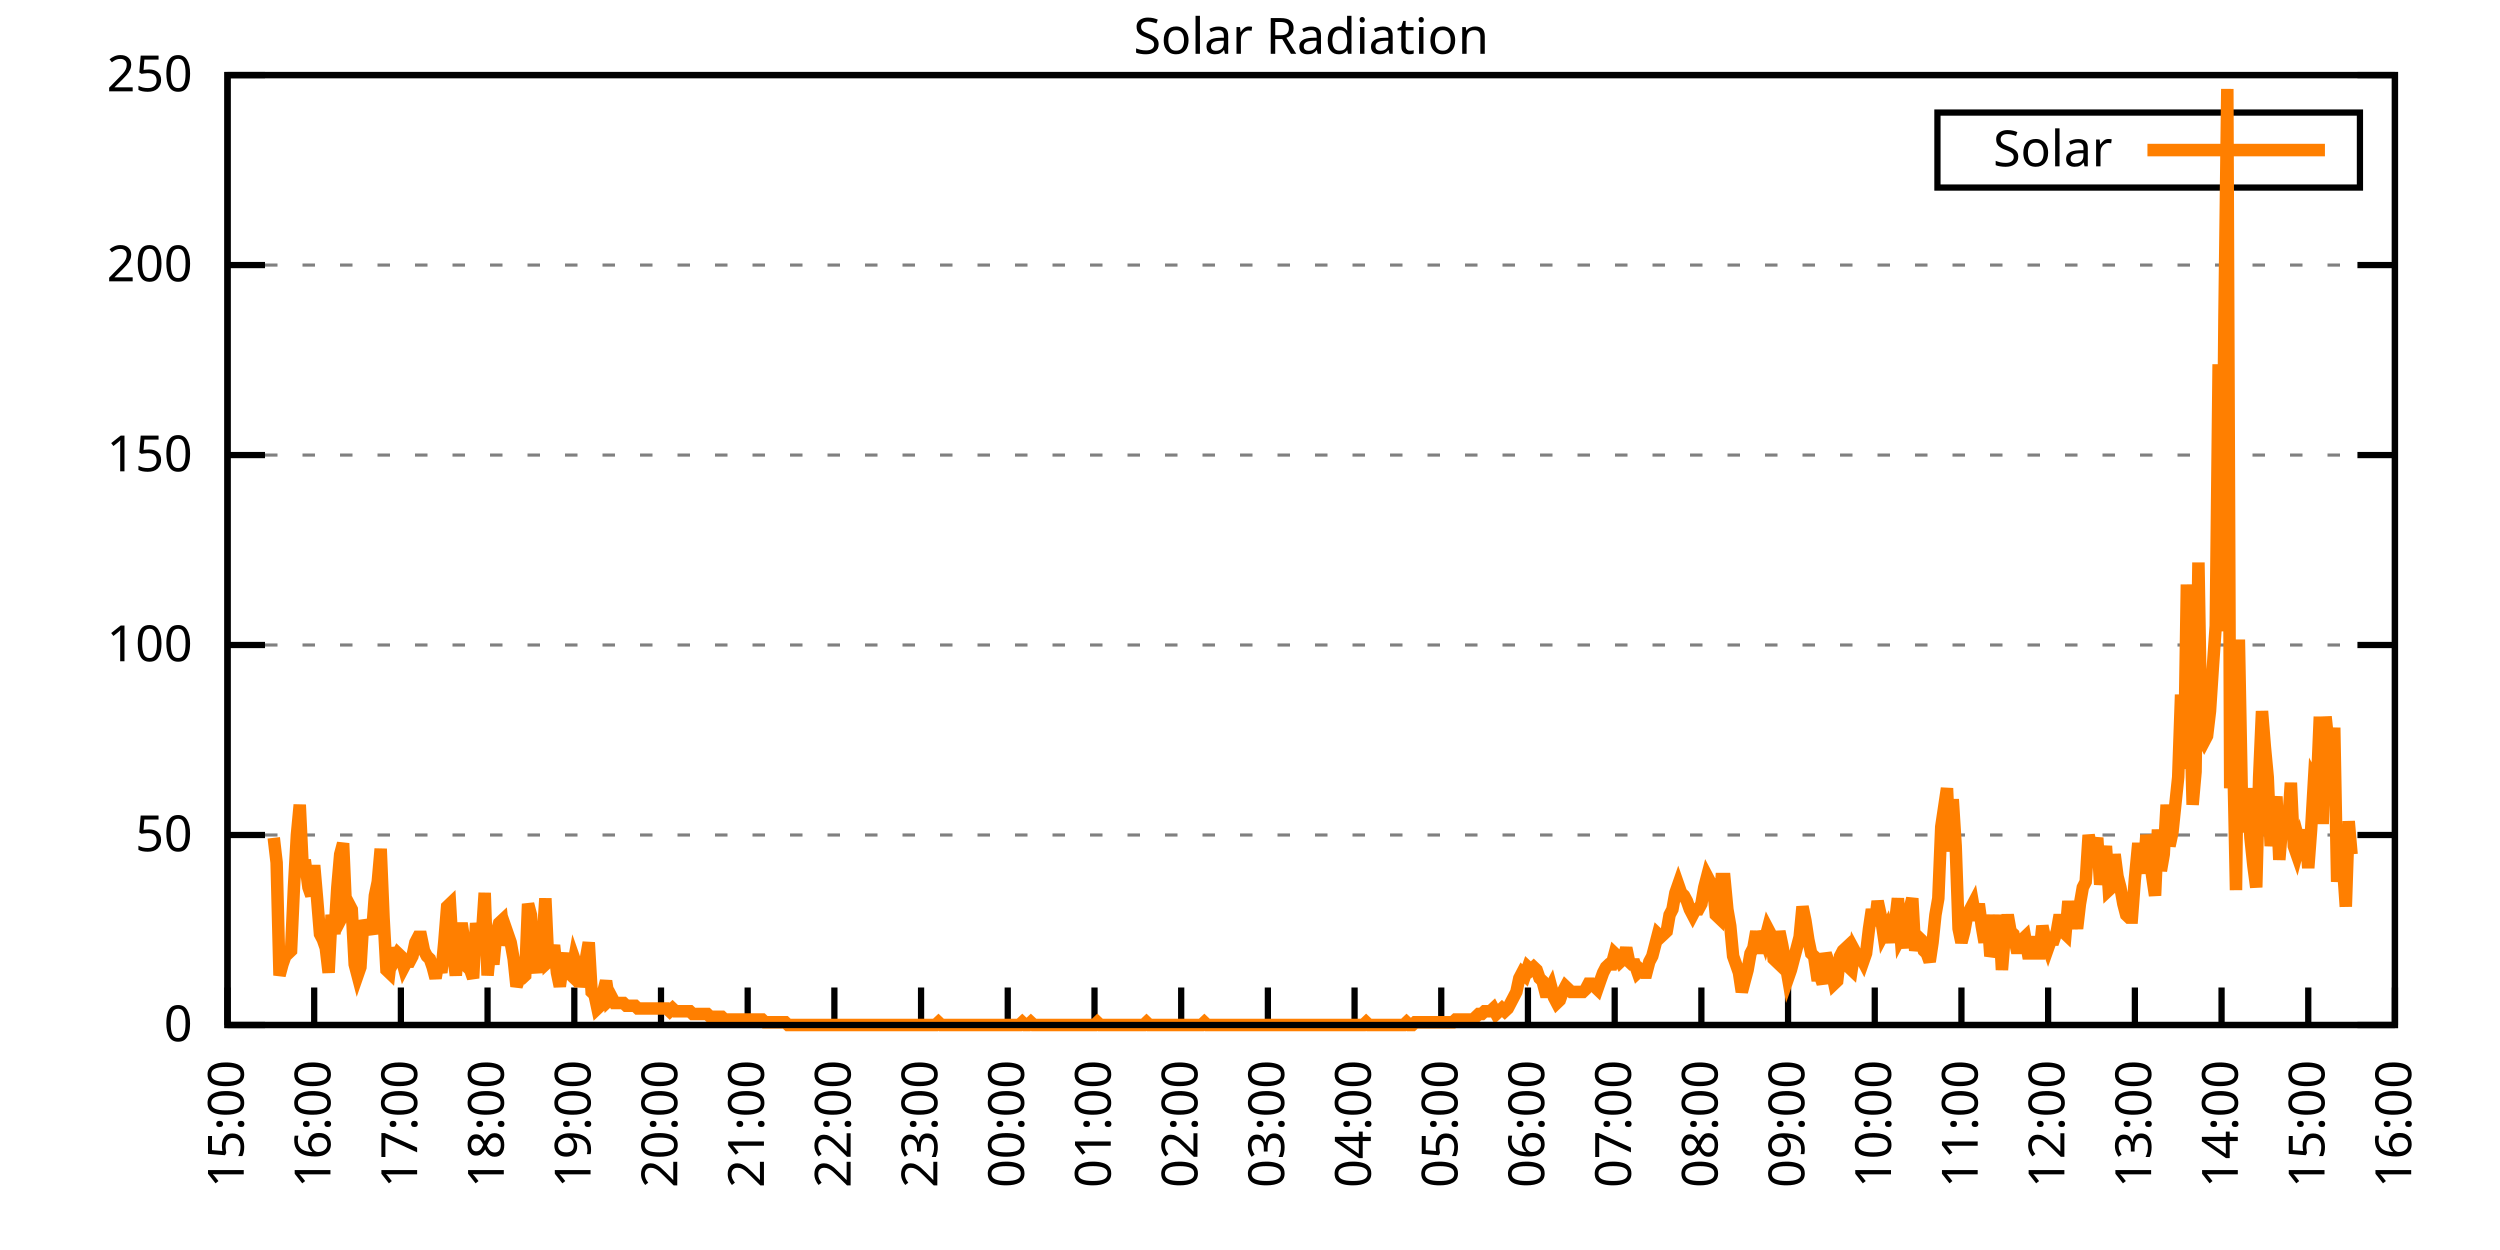
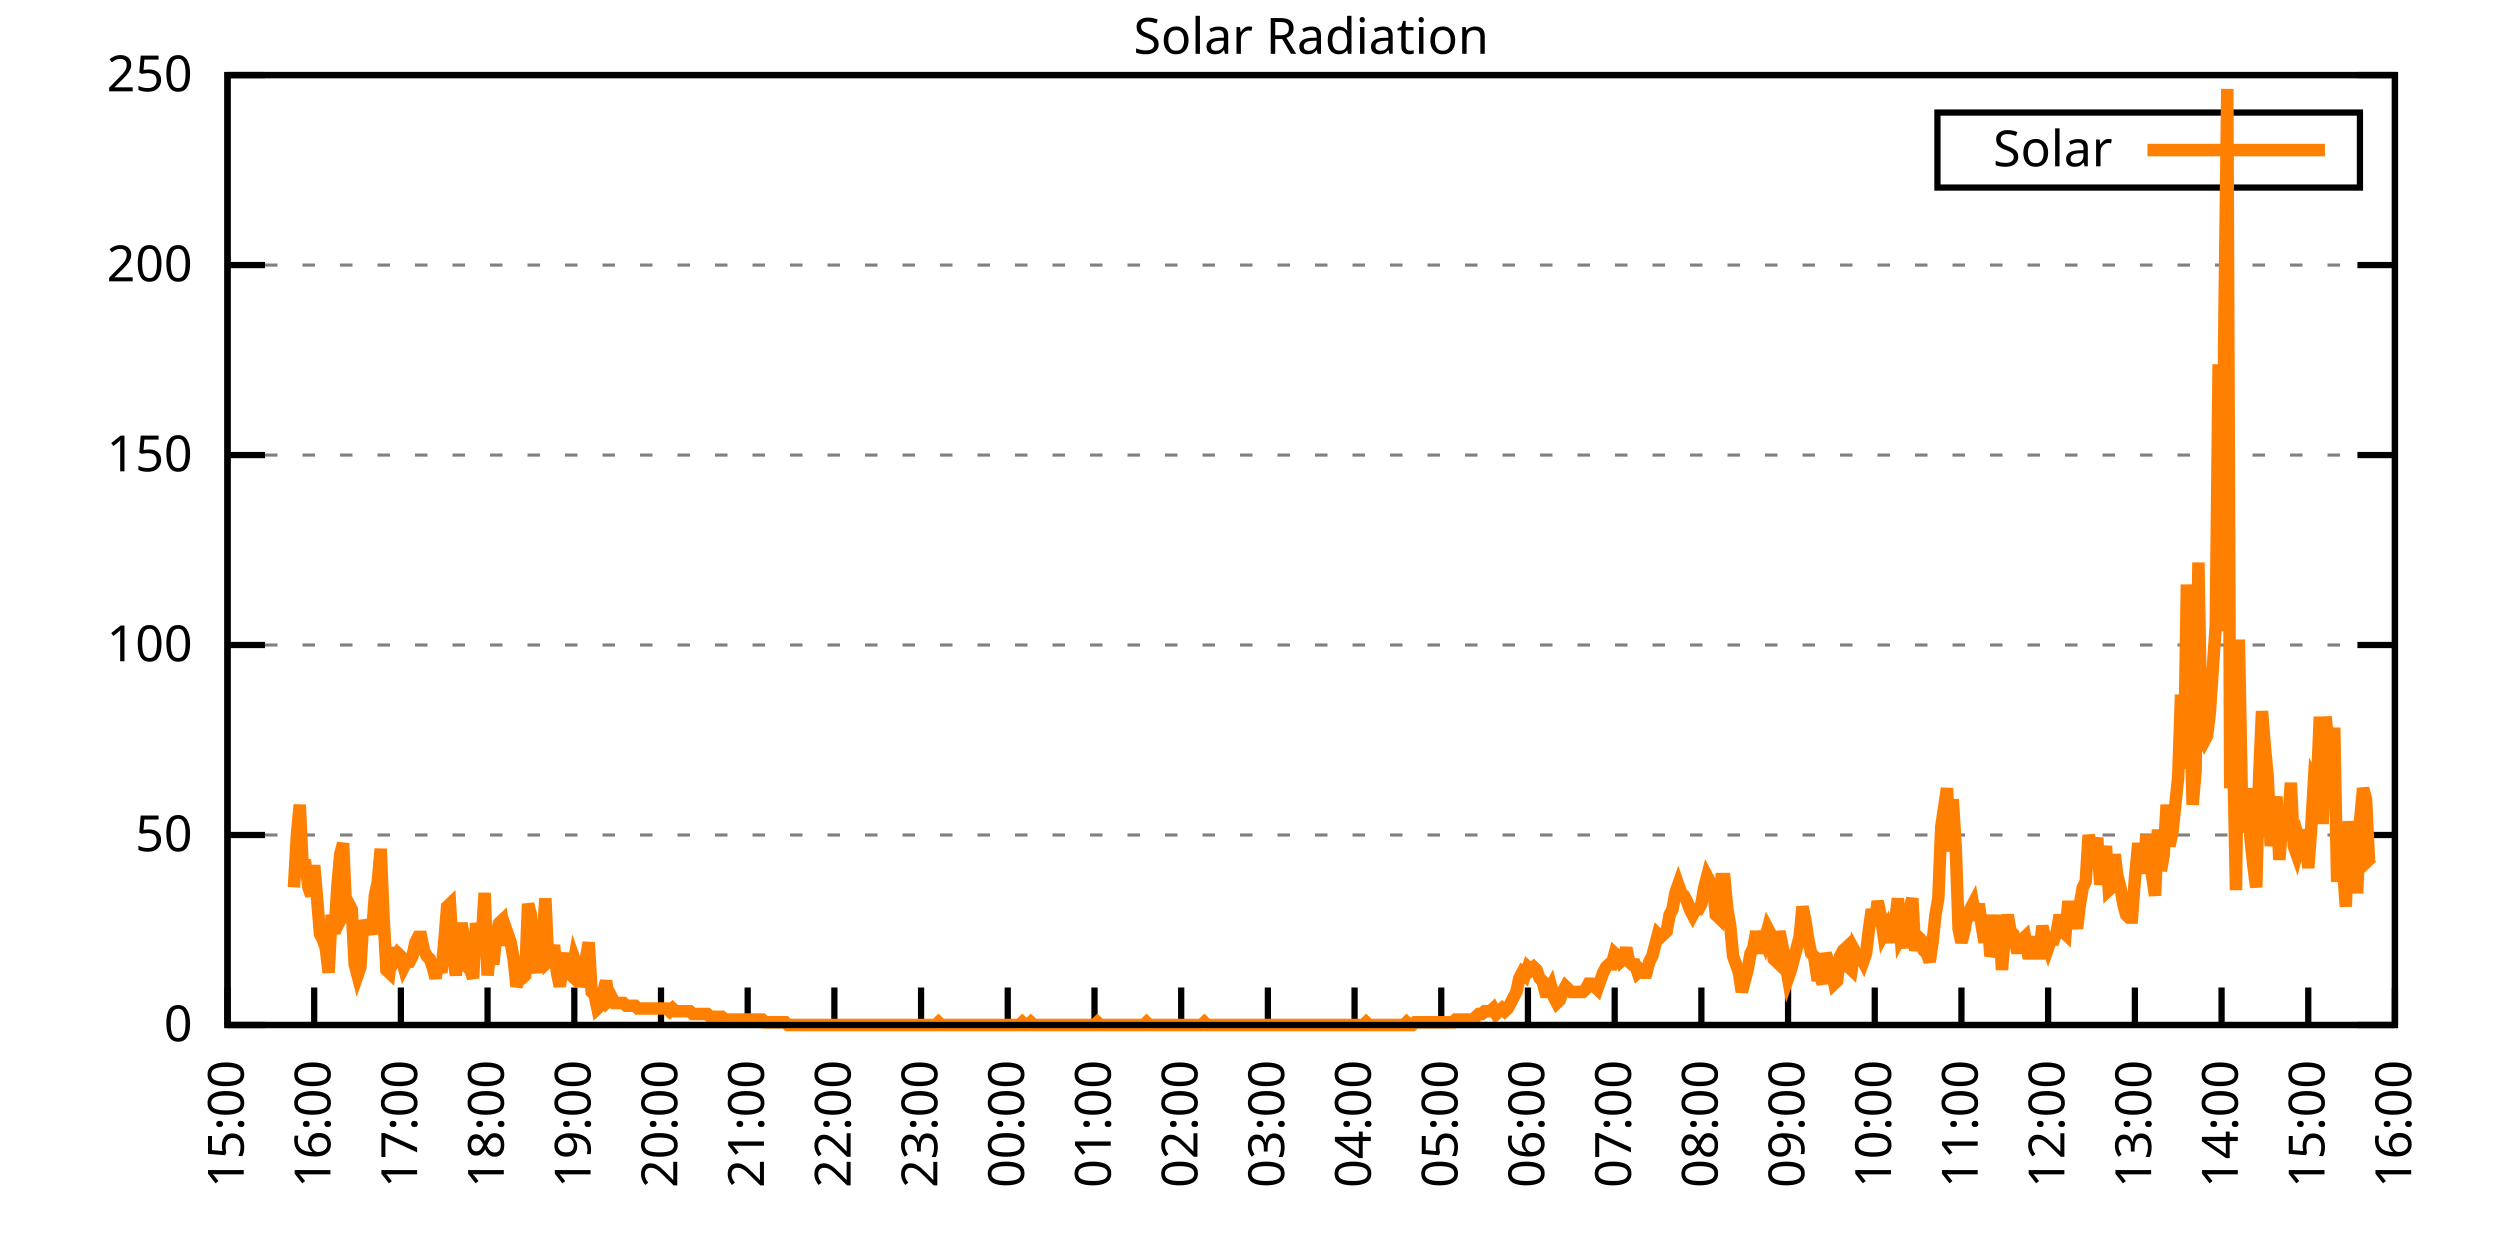
<svg xmlns="http://www.w3.org/2000/svg" xmlns:xlink="http://www.w3.org/1999/xlink" width="400" height="200" viewBox="0 0 400 200">
  <g id="gnuplot_canvas">
    <rect x="0" y="0" width="400" height="200" fill="none" />
    <defs>
      <circle id="gpDot" r="0.5" stroke-width="0.5" stroke="currentColor" />
      <path id="gpPt0" stroke-width="0.333" stroke="currentColor" d="M-1,0 h2 M0,-1 v2" />
      <path id="gpPt1" stroke-width="0.333" stroke="currentColor" d="M-1,-1 L1,1 M1,-1 L-1,1" />
      <path id="gpPt2" stroke-width="0.333" stroke="currentColor" d="M-1,0 L1,0 M0,-1 L0,1 M-1,-1 L1,1 M-1,1 L1,-1" />
      <rect id="gpPt3" stroke-width="0.333" stroke="currentColor" x="-1" y="-1" width="2" height="2" />
      <rect id="gpPt4" stroke-width="0.333" stroke="currentColor" fill="currentColor" x="-1" y="-1" width="2" height="2" />
      <circle id="gpPt5" stroke-width="0.333" stroke="currentColor" cx="0" cy="0" r="1" />
      <use xlink:href="#gpPt5" id="gpPt6" fill="currentColor" stroke="none" />
      <path id="gpPt7" stroke-width="0.333" stroke="currentColor" d="M0,-1.33 L-1.33,0.67 L1.33,0.67 z" />
      <use xlink:href="#gpPt7" id="gpPt8" fill="currentColor" stroke="none" />
      <use xlink:href="#gpPt7" id="gpPt9" stroke="currentColor" transform="rotate(180)" />
      <use xlink:href="#gpPt9" id="gpPt10" fill="currentColor" stroke="none" />
      <use xlink:href="#gpPt3" id="gpPt11" stroke="currentColor" transform="rotate(45)" />
      <use xlink:href="#gpPt11" id="gpPt12" fill="currentColor" stroke="none" />
      <path id="gpPt13" stroke-width="0.333" stroke="currentColor" d="M0,1.330 L1.265,0.411 L0.782,-1.067 L-0.782,-1.076 L-1.265,0.411 z" />
      <use xlink:href="#gpPt13" id="gpPt14" fill="currentColor" stroke="none" />
      <filter id="textbox" filterUnits="objectBoundingBox" x="0" y="0" height="1" width="1">
        <feFlood flood-color="white" flood-opacity="1" result="bgnd" />
        <feComposite in="SourceGraphic" in2="bgnd" operator="atop" />
      </filter>
      <filter id="greybox" filterUnits="objectBoundingBox" x="0" y="0" height="1" width="1">
        <feFlood flood-color="lightgrey" flood-opacity="1" result="grey" />
        <feComposite in="SourceGraphic" in2="grey" operator="atop" />
      </filter>
    </defs>
    <g fill="none" color="white" stroke="currentColor" stroke-width="1.00" stroke-linecap="butt" stroke-linejoin="miter">
</g>
    <g fill="none" color="black" stroke="currentColor" stroke-width="1.00" stroke-linecap="butt" stroke-linejoin="miter">
      <g stroke="none" shape-rendering="crispEdges">
        <polygon fill="rgb(255, 255, 255)" points="36.40,164.00 383.18,164.00 383.18,12.02 36.40,12.02 " />
      </g>
    </g>
    <g fill="none" color="black" stroke="currentColor" stroke-width="1.00" stroke-linecap="butt" stroke-linejoin="miter">
</g>
    <g fill="none" color="black" stroke="black" stroke-width="0.50" stroke-linecap="butt" stroke-linejoin="miter">
</g>
    <g fill="none" color="gray" stroke="currentColor" stroke-width="0.50" stroke-linecap="butt" stroke-linejoin="miter">
      <path stroke="gray" stroke-dasharray="2,4" class="gridline" d="M36.40,164.00 L383.19,164.00  " />
    </g>
    <g fill="none" color="gray" stroke="gray" stroke-width="1.00" stroke-linecap="butt" stroke-linejoin="miter">
</g>
    <g fill="none" color="black" stroke="currentColor" stroke-width="1.00" stroke-linecap="butt" stroke-linejoin="miter">
      <path stroke="black" d="M36.40,164.00 L42.40,164.00 M383.19,164.00 L377.19,164.00  " />
      <g transform="translate(30.80,166.60)" stroke="none" fill="black" font-family="Sans" font-size="8.00" text-anchor="end">
        <text>
          <tspan font-family="Sans"> 0</tspan>
        </text>
      </g>
    </g>
    <g fill="none" color="black" stroke="currentColor" stroke-width="1.00" stroke-linecap="butt" stroke-linejoin="miter">
</g>
    <g fill="none" color="black" stroke="black" stroke-width="0.50" stroke-linecap="butt" stroke-linejoin="miter">
</g>
    <g fill="none" color="gray" stroke="currentColor" stroke-width="0.50" stroke-linecap="butt" stroke-linejoin="miter">
      <path stroke="gray" stroke-dasharray="2,4" class="gridline" d="M36.40,133.60 L383.19,133.60  " />
    </g>
    <g fill="none" color="gray" stroke="gray" stroke-width="1.00" stroke-linecap="butt" stroke-linejoin="miter">
</g>
    <g fill="none" color="black" stroke="currentColor" stroke-width="1.00" stroke-linecap="butt" stroke-linejoin="miter">
      <path stroke="black" d="M36.40,133.60 L42.40,133.60 M383.19,133.60 L377.19,133.60  " />
      <g transform="translate(30.80,136.20)" stroke="none" fill="black" font-family="Sans" font-size="8.00" text-anchor="end">
        <text>
          <tspan font-family="Sans"> 50</tspan>
        </text>
      </g>
    </g>
    <g fill="none" color="black" stroke="currentColor" stroke-width="1.00" stroke-linecap="butt" stroke-linejoin="miter">
</g>
    <g fill="none" color="black" stroke="black" stroke-width="0.50" stroke-linecap="butt" stroke-linejoin="miter">
</g>
    <g fill="none" color="gray" stroke="currentColor" stroke-width="0.50" stroke-linecap="butt" stroke-linejoin="miter">
      <path stroke="gray" stroke-dasharray="2,4" class="gridline" d="M36.40,103.20 L383.19,103.20  " />
    </g>
    <g fill="none" color="gray" stroke="gray" stroke-width="1.00" stroke-linecap="butt" stroke-linejoin="miter">
</g>
    <g fill="none" color="black" stroke="currentColor" stroke-width="1.00" stroke-linecap="butt" stroke-linejoin="miter">
      <path stroke="black" d="M36.40,103.20 L42.40,103.20 M383.19,103.20 L377.19,103.20  " />
      <g transform="translate(30.80,105.80)" stroke="none" fill="black" font-family="Sans" font-size="8.00" text-anchor="end">
        <text>
          <tspan font-family="Sans"> 100</tspan>
        </text>
      </g>
    </g>
    <g fill="none" color="black" stroke="currentColor" stroke-width="1.00" stroke-linecap="butt" stroke-linejoin="miter">
</g>
    <g fill="none" color="black" stroke="black" stroke-width="0.50" stroke-linecap="butt" stroke-linejoin="miter">
</g>
    <g fill="none" color="gray" stroke="currentColor" stroke-width="0.50" stroke-linecap="butt" stroke-linejoin="miter">
      <path stroke="gray" stroke-dasharray="2,4" class="gridline" d="M36.40,72.81 L383.19,72.81  " />
    </g>
    <g fill="none" color="gray" stroke="gray" stroke-width="1.00" stroke-linecap="butt" stroke-linejoin="miter">
</g>
    <g fill="none" color="black" stroke="currentColor" stroke-width="1.00" stroke-linecap="butt" stroke-linejoin="miter">
      <path stroke="black" d="M36.40,72.81 L42.40,72.81 M383.19,72.81 L377.19,72.81  " />
      <g transform="translate(30.80,75.41)" stroke="none" fill="black" font-family="Sans" font-size="8.00" text-anchor="end">
        <text>
          <tspan font-family="Sans"> 150</tspan>
        </text>
      </g>
    </g>
    <g fill="none" color="black" stroke="currentColor" stroke-width="1.00" stroke-linecap="butt" stroke-linejoin="miter">
</g>
    <g fill="none" color="black" stroke="black" stroke-width="0.50" stroke-linecap="butt" stroke-linejoin="miter">
</g>
    <g fill="none" color="gray" stroke="currentColor" stroke-width="0.50" stroke-linecap="butt" stroke-linejoin="miter">
      <path stroke="gray" stroke-dasharray="2,4" class="gridline" d="M36.40,42.41 L383.19,42.41  " />
    </g>
    <g fill="none" color="gray" stroke="gray" stroke-width="1.00" stroke-linecap="butt" stroke-linejoin="miter">
</g>
    <g fill="none" color="black" stroke="currentColor" stroke-width="1.00" stroke-linecap="butt" stroke-linejoin="miter">
      <path stroke="black" d="M36.40,42.41 L42.40,42.41 M383.19,42.41 L377.19,42.41  " />
      <g transform="translate(30.80,45.01)" stroke="none" fill="black" font-family="Sans" font-size="8.00" text-anchor="end">
        <text>
          <tspan font-family="Sans"> 200</tspan>
        </text>
      </g>
    </g>
    <g fill="none" color="black" stroke="currentColor" stroke-width="1.00" stroke-linecap="butt" stroke-linejoin="miter">
</g>
    <g fill="none" color="black" stroke="black" stroke-width="0.50" stroke-linecap="butt" stroke-linejoin="miter">
</g>
    <g fill="none" color="gray" stroke="currentColor" stroke-width="0.50" stroke-linecap="butt" stroke-linejoin="miter">
      <path stroke="gray" stroke-dasharray="2,4" class="gridline" d="M36.40,12.01 L383.19,12.01  " />
    </g>
    <g fill="none" color="gray" stroke="gray" stroke-width="1.00" stroke-linecap="butt" stroke-linejoin="miter">
</g>
    <g fill="none" color="black" stroke="currentColor" stroke-width="1.00" stroke-linecap="butt" stroke-linejoin="miter">
      <path stroke="black" d="M36.40,12.01 L42.40,12.01 M383.19,12.01 L377.19,12.01  " />
      <g transform="translate(30.80,14.61)" stroke="none" fill="black" font-family="Sans" font-size="8.00" text-anchor="end">
        <text>
          <tspan font-family="Sans"> 250</tspan>
        </text>
      </g>
    </g>
    <g fill="none" color="black" stroke="currentColor" stroke-width="1.00" stroke-linecap="butt" stroke-linejoin="miter">
      <path stroke="black" d="M36.40,164.00 L36.40,158.00  " />
      <g transform="translate(39.00,169.60) rotate(270.00)" stroke="none" fill="black" font-family="Sans" font-size="8.00" text-anchor="end">
        <text>
          <tspan font-family="Sans">15:00</tspan>
        </text>
      </g>
    </g>
    <g fill="none" color="black" stroke="currentColor" stroke-width="1.00" stroke-linecap="butt" stroke-linejoin="miter">
      <path stroke="black" d="M50.27,164.00 L50.27,158.00  " />
      <g transform="translate(52.87,169.60) rotate(270.00)" stroke="none" fill="black" font-family="Sans" font-size="8.00" text-anchor="end">
        <text>
          <tspan font-family="Sans">16:00</tspan>
        </text>
      </g>
    </g>
    <g fill="none" color="black" stroke="currentColor" stroke-width="1.00" stroke-linecap="butt" stroke-linejoin="miter">
      <path stroke="black" d="M64.14,164.00 L64.14,158.00  " />
      <g transform="translate(66.74,169.60) rotate(270.00)" stroke="none" fill="black" font-family="Sans" font-size="8.00" text-anchor="end">
        <text>
          <tspan font-family="Sans">17:00</tspan>
        </text>
      </g>
    </g>
    <g fill="none" color="black" stroke="currentColor" stroke-width="1.00" stroke-linecap="butt" stroke-linejoin="miter">
      <path stroke="black" d="M78.01,164.00 L78.01,158.00  " />
      <g transform="translate(80.61,169.60) rotate(270.00)" stroke="none" fill="black" font-family="Sans" font-size="8.00" text-anchor="end">
        <text>
          <tspan font-family="Sans">18:00</tspan>
        </text>
      </g>
    </g>
    <g fill="none" color="black" stroke="currentColor" stroke-width="1.00" stroke-linecap="butt" stroke-linejoin="miter">
      <path stroke="black" d="M91.89,164.00 L91.89,158.00  " />
      <g transform="translate(94.49,169.60) rotate(270.00)" stroke="none" fill="black" font-family="Sans" font-size="8.00" text-anchor="end">
        <text>
          <tspan font-family="Sans">19:00</tspan>
        </text>
      </g>
    </g>
    <g fill="none" color="black" stroke="currentColor" stroke-width="1.00" stroke-linecap="butt" stroke-linejoin="miter">
      <path stroke="black" d="M105.76,164.00 L105.76,158.00  " />
      <g transform="translate(108.36,169.60) rotate(270.00)" stroke="none" fill="black" font-family="Sans" font-size="8.00" text-anchor="end">
        <text>
          <tspan font-family="Sans">20:00</tspan>
        </text>
      </g>
    </g>
    <g fill="none" color="black" stroke="currentColor" stroke-width="1.00" stroke-linecap="butt" stroke-linejoin="miter">
      <path stroke="black" d="M119.63,164.00 L119.63,158.00  " />
      <g transform="translate(122.23,169.60) rotate(270.00)" stroke="none" fill="black" font-family="Sans" font-size="8.00" text-anchor="end">
        <text>
          <tspan font-family="Sans">21:00</tspan>
        </text>
      </g>
    </g>
    <g fill="none" color="black" stroke="currentColor" stroke-width="1.00" stroke-linecap="butt" stroke-linejoin="miter">
      <path stroke="black" d="M133.50,164.00 L133.50,158.00  " />
      <g transform="translate(136.10,169.60) rotate(270.00)" stroke="none" fill="black" font-family="Sans" font-size="8.00" text-anchor="end">
        <text>
          <tspan font-family="Sans">22:00</tspan>
        </text>
      </g>
    </g>
    <g fill="none" color="black" stroke="currentColor" stroke-width="1.00" stroke-linecap="butt" stroke-linejoin="miter">
      <path stroke="black" d="M147.37,164.00 L147.37,158.00  " />
      <g transform="translate(149.97,169.60) rotate(270.00)" stroke="none" fill="black" font-family="Sans" font-size="8.00" text-anchor="end">
        <text>
          <tspan font-family="Sans">23:00</tspan>
        </text>
      </g>
    </g>
    <g fill="none" color="black" stroke="currentColor" stroke-width="1.00" stroke-linecap="butt" stroke-linejoin="miter">
      <path stroke="black" d="M161.24,164.00 L161.24,158.00  " />
      <g transform="translate(163.84,169.60) rotate(270.00)" stroke="none" fill="black" font-family="Sans" font-size="8.00" text-anchor="end">
        <text>
          <tspan font-family="Sans">00:00</tspan>
        </text>
      </g>
    </g>
    <g fill="none" color="black" stroke="currentColor" stroke-width="1.00" stroke-linecap="butt" stroke-linejoin="miter">
      <path stroke="black" d="M175.12,164.00 L175.12,158.00  " />
      <g transform="translate(177.72,169.60) rotate(270.00)" stroke="none" fill="black" font-family="Sans" font-size="8.00" text-anchor="end">
        <text>
          <tspan font-family="Sans">01:00</tspan>
        </text>
      </g>
    </g>
    <g fill="none" color="black" stroke="currentColor" stroke-width="1.00" stroke-linecap="butt" stroke-linejoin="miter">
      <path stroke="black" d="M188.99,164.00 L188.99,158.00  " />
      <g transform="translate(191.59,169.60) rotate(270.00)" stroke="none" fill="black" font-family="Sans" font-size="8.00" text-anchor="end">
        <text>
          <tspan font-family="Sans">02:00</tspan>
        </text>
      </g>
    </g>
    <g fill="none" color="black" stroke="currentColor" stroke-width="1.00" stroke-linecap="butt" stroke-linejoin="miter">
      <path stroke="black" d="M202.86,164.00 L202.86,158.00  " />
      <g transform="translate(205.46,169.60) rotate(270.00)" stroke="none" fill="black" font-family="Sans" font-size="8.00" text-anchor="end">
        <text>
          <tspan font-family="Sans">03:00</tspan>
        </text>
      </g>
    </g>
    <g fill="none" color="black" stroke="currentColor" stroke-width="1.00" stroke-linecap="butt" stroke-linejoin="miter">
      <path stroke="black" d="M216.73,164.00 L216.73,158.00  " />
      <g transform="translate(219.33,169.60) rotate(270.00)" stroke="none" fill="black" font-family="Sans" font-size="8.00" text-anchor="end">
        <text>
          <tspan font-family="Sans">04:00</tspan>
        </text>
      </g>
    </g>
    <g fill="none" color="black" stroke="currentColor" stroke-width="1.00" stroke-linecap="butt" stroke-linejoin="miter">
      <path stroke="black" d="M230.60,164.00 L230.60,158.00  " />
      <g transform="translate(233.20,169.60) rotate(270.00)" stroke="none" fill="black" font-family="Sans" font-size="8.00" text-anchor="end">
        <text>
          <tspan font-family="Sans">05:00</tspan>
        </text>
      </g>
    </g>
    <g fill="none" color="black" stroke="currentColor" stroke-width="1.00" stroke-linecap="butt" stroke-linejoin="miter">
      <path stroke="black" d="M244.47,164.00 L244.47,158.00  " />
      <g transform="translate(247.07,169.60) rotate(270.00)" stroke="none" fill="black" font-family="Sans" font-size="8.00" text-anchor="end">
        <text>
          <tspan font-family="Sans">06:00</tspan>
        </text>
      </g>
    </g>
    <g fill="none" color="black" stroke="currentColor" stroke-width="1.00" stroke-linecap="butt" stroke-linejoin="miter">
      <path stroke="black" d="M258.35,164.00 L258.35,158.00  " />
      <g transform="translate(260.95,169.60) rotate(270.00)" stroke="none" fill="black" font-family="Sans" font-size="8.00" text-anchor="end">
        <text>
          <tspan font-family="Sans">07:00</tspan>
        </text>
      </g>
    </g>
    <g fill="none" color="black" stroke="currentColor" stroke-width="1.00" stroke-linecap="butt" stroke-linejoin="miter">
      <path stroke="black" d="M272.22,164.00 L272.22,158.00  " />
      <g transform="translate(274.82,169.60) rotate(270.00)" stroke="none" fill="black" font-family="Sans" font-size="8.00" text-anchor="end">
        <text>
          <tspan font-family="Sans">08:00</tspan>
        </text>
      </g>
    </g>
    <g fill="none" color="black" stroke="currentColor" stroke-width="1.00" stroke-linecap="butt" stroke-linejoin="miter">
      <path stroke="black" d="M286.09,164.00 L286.09,158.00  " />
      <g transform="translate(288.69,169.60) rotate(270.00)" stroke="none" fill="black" font-family="Sans" font-size="8.00" text-anchor="end">
        <text>
          <tspan font-family="Sans">09:00</tspan>
        </text>
      </g>
    </g>
    <g fill="none" color="black" stroke="currentColor" stroke-width="1.00" stroke-linecap="butt" stroke-linejoin="miter">
      <path stroke="black" d="M299.96,164.00 L299.96,158.00  " />
      <g transform="translate(302.56,169.60) rotate(270.00)" stroke="none" fill="black" font-family="Sans" font-size="8.00" text-anchor="end">
        <text>
          <tspan font-family="Sans">10:00</tspan>
        </text>
      </g>
    </g>
    <g fill="none" color="black" stroke="currentColor" stroke-width="1.00" stroke-linecap="butt" stroke-linejoin="miter">
      <path stroke="black" d="M313.83,164.00 L313.83,158.00  " />
      <g transform="translate(316.43,169.60) rotate(270.00)" stroke="none" fill="black" font-family="Sans" font-size="8.00" text-anchor="end">
        <text>
          <tspan font-family="Sans">11:00</tspan>
        </text>
      </g>
    </g>
    <g fill="none" color="black" stroke="currentColor" stroke-width="1.00" stroke-linecap="butt" stroke-linejoin="miter">
      <path stroke="black" d="M327.70,164.00 L327.70,158.00  " />
      <g transform="translate(330.30,169.60) rotate(270.00)" stroke="none" fill="black" font-family="Sans" font-size="8.00" text-anchor="end">
        <text>
          <tspan font-family="Sans">12:00</tspan>
        </text>
      </g>
    </g>
    <g fill="none" color="black" stroke="currentColor" stroke-width="1.00" stroke-linecap="butt" stroke-linejoin="miter">
      <path stroke="black" d="M341.58,164.00 L341.58,158.00  " />
      <g transform="translate(344.18,169.60) rotate(270.00)" stroke="none" fill="black" font-family="Sans" font-size="8.00" text-anchor="end">
        <text>
          <tspan font-family="Sans">13:00</tspan>
        </text>
      </g>
    </g>
    <g fill="none" color="black" stroke="currentColor" stroke-width="1.00" stroke-linecap="butt" stroke-linejoin="miter">
      <path stroke="black" d="M355.45,164.00 L355.45,158.00  " />
      <g transform="translate(358.05,169.60) rotate(270.00)" stroke="none" fill="black" font-family="Sans" font-size="8.00" text-anchor="end">
        <text>
          <tspan font-family="Sans">14:00</tspan>
        </text>
      </g>
    </g>
    <g fill="none" color="black" stroke="currentColor" stroke-width="1.00" stroke-linecap="butt" stroke-linejoin="miter">
      <path stroke="black" d="M369.32,164.00 L369.32,158.00  " />
      <g transform="translate(371.92,169.60) rotate(270.00)" stroke="none" fill="black" font-family="Sans" font-size="8.00" text-anchor="end">
        <text>
          <tspan font-family="Sans">15:00</tspan>
        </text>
      </g>
    </g>
    <g fill="none" color="black" stroke="currentColor" stroke-width="1.00" stroke-linecap="butt" stroke-linejoin="miter">
      <path stroke="black" d="M383.19,164.00 L383.19,158.00  " />
      <g transform="translate(385.79,169.60) rotate(270.00)" stroke="none" fill="black" font-family="Sans" font-size="8.00" text-anchor="end">
        <text>
          <tspan font-family="Sans">16:00</tspan>
        </text>
      </g>
    </g>
    <g fill="none" color="black" stroke="currentColor" stroke-width="1.00" stroke-linecap="butt" stroke-linejoin="miter">
</g>
    <g fill="none" color="black" stroke="currentColor" stroke-width="1.00" stroke-linecap="butt" stroke-linejoin="miter">
      <path stroke="black" d="M36.40,12.01 L36.40,164.00 L383.19,164.00 L383.19,12.01 L36.40,12.01 Z  " />
    </g>
    <g fill="none" color="black" stroke="currentColor" stroke-width="1.00" stroke-linecap="butt" stroke-linejoin="miter">
</g>
    <g fill="none" color="black" stroke="currentColor" stroke-width="1.00" stroke-linecap="butt" stroke-linejoin="miter">
      <path stroke="black" d="M309.99,30.01 L309.99,18.01 L377.59,18.01 L377.59,30.01 L309.99,30.01 Z  " />
    </g>
    <g id="Solar_Radiation_plot_1">
      <g fill="none" color="white" stroke="black" stroke-width="2.00" stroke-linecap="butt" stroke-linejoin="miter">
</g>
      <g fill="none" color="black" stroke="currentColor" stroke-width="2.00" stroke-linecap="butt" stroke-linejoin="miter">
        <g transform="translate(337.99,26.61)" stroke="none" fill="black" font-family="Sans" font-size="8.00" text-anchor="end">
          <text>
            <tspan font-family="Sans">Solar</tspan>
          </text>
        </g>
      </g>
      <g fill="none" color="black" stroke="currentColor" stroke-width="2.00" stroke-linecap="butt" stroke-linejoin="miter">
-         <path stroke="rgb(255, 127,   0)" d="M343.59,24.01 L371.99,24.01 M43.80,134.05 L44.26,138.01 L44.72,156.07 L45.19,154.31 L45.65,152.99 L46.11,152.55   L46.57,152.11 L47.03,141.98 L47.50,133.61 L47.96,128.76 L48.42,138.45 L48.88,138.45 L49.35,141.98 L49.81,143.30   L50.27,138.45 L50.73,143.74 L51.20,149.46 L51.66,150.34 L52.12,151.67 L52.58,155.63 L53.05,146.38 L53.51,149.46   L53.97,141.98 L54.43,136.69 L54.90,134.93 L55.36,145.50 L55.82,144.62 L56.28,145.50 L56.75,154.31 L57.21,156.07   L57.67,154.75 L58.13,147.26 L58.59,148.58 L59.06,148.14 L59.52,149.46 L59.98,143.30 L60.44,141.09 L60.91,135.81   L61.37,146.82 L61.83,155.19 L62.29,155.63 L62.76,151.67 L63.22,153.43 L63.68,152.55 L64.14,152.99 L64.61,154.75   L65.07,153.87 L65.53,153.87 L65.99,152.99 L66.46,150.79 L66.92,149.90 L67.38,149.90 L67.84,152.11 L68.30,152.99   L68.77,153.43 L69.23,154.75 L69.69,156.51 L70.15,153.87 L70.62,155.63 L71.08,150.79 L71.54,145.06 L72.00,144.62   L72.47,152.55 L72.93,156.07 L73.39,150.79 L73.85,147.70 L74.32,150.79 L74.78,154.75 L75.24,155.19 L75.70,156.51   L76.17,147.70 L76.63,150.79 L77.09,149.90 L77.55,142.86 L78.01,156.07 L78.48,151.23 L78.94,154.31 L79.40,149.46   L79.86,147.70 L80.33,147.26 L80.79,151.23 L81.25,149.46 L81.71,150.79 L82.18,153.43 L82.64,157.83 L83.10,156.51   L83.56,156.51 L84.03,156.07 L84.49,144.62 L84.95,146.38 L85.41,153.43 L85.88,155.63 L86.34,150.34 L86.80,150.79   L87.26,143.74 L87.72,153.87 L88.19,153.43 L88.65,151.23 L89.11,155.63 L89.57,157.83 L90.04,154.31 L90.50,152.55   L90.96,155.63 L91.42,156.07 L91.89,153.43 L92.35,154.75 L92.81,157.83 L93.27,156.07 L93.74,153.43 L94.20,150.79   L94.66,158.71 L95.12,159.15 L95.59,161.36 L96.05,160.92 L96.51,158.71 L96.97,156.95 L97.44,160.04 L97.90,159.60   L98.36,160.48 L98.82,160.48 L99.28,160.48 L99.75,160.48 L100.21,160.92 L100.67,160.92 L101.13,160.92 L101.60,160.92   L102.06,161.36 L102.52,161.36 L102.98,161.36 L103.45,161.36 L103.91,161.36 L104.37,161.36 L104.83,161.36 L105.30,161.36   L105.76,161.36 L106.22,161.36 L106.68,161.36 L107.15,161.80 L107.61,161.36 L108.07,161.80 L108.53,161.80 L108.99,161.80   L109.46,161.80 L109.92,161.80 L110.38,161.80 L110.84,162.24 L111.31,162.24 L111.77,162.24 L112.23,162.24 L112.69,162.24   L113.16,162.24 L113.62,162.68 L114.08,162.68 L114.54,162.68 L115.01,162.68 L115.47,162.68 L115.93,163.12 L116.39,163.12   L116.86,163.12 L117.32,163.12 L117.78,163.12 L118.24,163.12 L118.70,163.12 L119.17,163.12 L119.63,163.12 L120.09,163.12   L120.55,163.12 L121.02,163.12 L121.48,163.12 L121.94,163.12 L122.40,163.56 L122.87,163.56 L123.33,163.56 L123.79,163.56   L124.25,163.56 L124.72,163.56 L125.18,163.56 L125.64,163.56 L126.10,164.00 L126.57,164.00 L127.03,164.00 L127.49,164.00   L127.95,164.00 L128.41,164.00 L128.88,164.00 L129.34,164.00 L129.80,164.00 L130.26,164.00 L130.73,164.00 L131.19,164.00   L131.65,164.00 L132.11,164.00 L132.58,164.00 L133.04,164.00 L133.50,164.00 L133.96,164.00 L134.43,164.00 L134.89,164.00   L135.35,164.00 L135.81,164.00 L136.28,164.00 L136.74,164.00 L137.20,164.00 L137.66,164.00 L138.13,164.00 L138.59,164.00   L139.05,164.00 L139.51,164.00 L139.97,164.00 L140.44,164.00 L140.90,164.00 L141.36,164.00 L141.82,164.00 L142.29,164.00   L142.75,164.00 L143.21,164.00 L143.67,164.00 L144.14,164.00 L144.60,164.00 L145.06,164.00 L145.52,164.00 L145.99,164.00   L146.45,164.00 L146.91,164.00 L147.37,164.00 L147.84,164.00 L148.30,164.00 L148.76,164.00 L149.22,164.00 L149.68,164.00   L150.15,163.56 L150.61,164.00 L151.07,164.00 L151.53,164.00 L152.00,164.00 L152.46,164.00 L152.92,164.00 L153.38,164.00   L153.85,164.00 L154.31,164.00 L154.77,164.00 L155.23,164.00 L155.70,164.00 L156.16,164.00 L156.62,164.00 L157.08,164.00   L157.55,164.00 L158.01,164.00 L158.47,164.00 L158.93,164.00 L159.39,164.00 L159.86,164.00 L160.32,164.00 L160.78,164.00   L161.24,164.00 L161.71,164.00 L162.17,164.00 L162.63,164.00 L163.09,164.00 L163.56,163.56 L164.02,164.00 L164.48,164.00   L164.94,163.56 L165.41,164.00 L165.87,164.00 L166.33,164.00 L166.79,164.00 L167.26,164.00 L167.72,164.00 L168.18,164.00   L168.64,164.00 L169.10,164.00 L169.57,164.00 L170.03,164.00 L170.49,164.00 L170.95,164.00 L171.42,164.00 L171.88,164.00   L172.34,164.00 L172.80,164.00 L173.27,164.00 L173.73,164.00 L174.19,164.00 L174.65,164.00 L175.12,164.00 L175.58,163.56   L176.04,164.00 L176.50,164.00 L176.97,164.00 L177.43,164.00 L177.89,164.00 L178.35,164.00 L178.82,164.00 L179.28,164.00   L179.74,164.00 L180.20,164.00 L180.66,164.00 L181.13,164.00 L181.59,164.00 L182.05,164.00 L182.51,164.00 L182.98,164.00   L183.44,163.56 L183.90,164.00 L184.36,164.00 L184.83,164.00 L185.29,164.00 L185.75,164.00 L186.21,164.00 L186.68,164.00   L187.14,164.00 L187.60,164.00 L188.06,164.00 L188.53,164.00 L188.99,164.00 L189.45,164.00 L189.91,164.00 L190.37,164.00   L190.84,164.00 L191.30,164.00 L191.76,164.00 L192.22,164.00 L192.69,163.56 L193.15,164.00 L193.61,164.00 L194.07,164.00   L194.54,164.00 L195.00,164.00 L195.46,164.00 L195.92,164.00 L196.39,164.00 L196.85,164.00 L197.31,164.00 L197.77,164.00   L198.24,164.00 L198.70,164.00 L199.16,164.00 L199.62,164.00 L200.08,164.00 L200.55,164.00 L201.01,164.00 L201.47,164.00   L201.93,164.00 L202.40,164.00 L202.86,164.00 L203.32,164.00 L203.78,164.00 L204.25,164.00 L204.71,164.00 L205.17,164.00   L205.63,164.00 L206.10,164.00 L206.56,164.00 L207.02,164.00 L207.48,164.00 L207.95,164.00 L208.41,164.00 L208.87,164.00   L209.33,164.00 L209.80,164.00 L210.26,164.00 L210.72,164.00 L211.18,164.00 L211.64,164.00 L212.11,164.00 L212.57,164.00   L213.03,164.00 L213.49,164.00 L213.96,164.00 L214.42,164.00 L214.88,164.00 L215.34,164.00 L215.81,164.00 L216.27,164.00   L216.73,164.00 L217.19,164.00 L217.66,164.00 L218.12,164.00 L218.58,163.56 L219.04,164.00 L219.51,164.00 L219.97,164.00   L220.43,164.00 L220.89,164.00 L221.35,164.00 L221.82,164.00 L222.28,164.00 L222.74,164.00 L223.20,164.00 L223.67,164.00   L224.13,164.00 L224.59,164.00 L225.05,163.56 L225.52,164.00 L225.98,164.00 L226.44,163.56 L226.90,163.56 L227.37,163.56   L227.83,163.56 L228.29,163.56 L228.75,163.56 L229.22,163.56 L229.68,163.56 L230.14,163.56 L230.60,163.56 L231.06,163.56   L231.53,163.56 L231.99,163.56 L232.45,163.56 L232.91,163.12 L233.38,163.12 L233.84,163.12 L234.30,163.12 L234.76,163.12   L235.23,163.12 L235.69,163.12 L236.15,162.68 L236.61,162.24 L237.08,162.24 L237.54,161.80 L238.00,161.80 L238.46,161.80   L238.93,161.36 L239.39,162.24 L239.85,161.80 L240.31,161.36 L240.77,161.80 L241.24,161.36 L241.70,160.48 L242.16,159.60   L242.62,158.71 L243.09,156.51 L243.55,155.63 L244.01,156.07 L244.47,154.75 L244.94,155.19 L245.40,154.75 L245.86,155.19   L246.32,156.51 L246.79,156.95 L247.25,158.71 L247.71,158.71 L248.17,157.83 L248.64,159.60 L249.10,160.48 L249.56,160.04   L250.02,158.71 L250.49,157.83 L250.95,158.27 L251.41,158.71 L251.87,158.71 L252.33,158.71 L252.80,158.71 L253.26,158.71   L253.72,158.27 L254.18,157.39 L254.65,157.39 L255.11,157.83 L255.57,158.27 L256.03,156.95 L256.50,155.63 L256.96,154.75   L257.42,154.31 L257.88,154.31 L258.35,152.55 L258.81,152.99 L259.27,153.87 L259.73,153.43 L260.20,151.67 L260.66,153.87   L261.12,154.31 L261.58,154.31 L262.04,155.63 L262.51,155.19 L262.97,155.63 L263.43,155.63 L263.89,153.87 L264.36,152.99   L264.82,151.23 L265.28,149.46 L265.74,149.90 L266.21,149.46 L266.67,149.02 L267.13,146.38 L267.59,145.50 L268.06,142.86   L268.52,141.54 L268.98,142.86 L269.44,143.30 L269.91,144.18 L270.37,145.50 L270.83,146.38 L271.29,145.50 L271.75,145.50   L272.22,144.62 L272.68,141.98 L273.14,140.21 L273.60,141.09 L274.07,141.54 L274.53,146.38 L274.99,146.82 L275.45,140.65   L275.92,140.65 L276.38,145.50 L276.84,148.14 L277.30,152.99 L277.77,154.31 L278.23,155.63 L278.69,158.71 L279.15,156.95   L279.62,155.19 L280.08,152.55 L280.54,151.67 L281.00,149.02 L281.46,152.55 L281.93,149.02 L282.39,150.34 L282.85,148.58   L283.31,149.46 L283.78,153.43 L284.24,153.87 L284.70,149.02 L285.16,151.23 L285.63,153.87 L286.09,156.51 L286.55,155.19   L287.01,153.43 L287.48,151.67 L287.94,149.90 L288.40,145.06 L288.86,147.26 L289.33,150.34 L289.79,152.55 L290.25,152.99   L290.71,156.07 L291.18,156.07 L291.64,157.39 L292.10,152.55 L292.56,153.87 L293.02,155.19 L293.49,157.39 L293.95,156.95   L294.41,152.99 L294.87,152.11 L295.34,151.67 L295.80,154.75 L296.26,155.19 L296.72,152.11 L297.19,152.99 L297.65,152.99   L298.11,153.87 L298.57,152.55 L299.04,148.58 L299.50,145.50 L299.96,148.14 L300.42,144.18 L300.89,146.38 L301.35,149.46   L301.81,148.58 L302.27,150.79 L302.73,147.70 L303.20,147.70 L303.66,143.74 L304.12,149.90 L304.58,149.02 L305.05,151.67   L305.51,145.50 L305.97,143.74 L306.43,152.11 L306.90,149.90 L307.36,150.34 L307.82,152.11 L308.28,152.55 L308.75,153.87   L309.21,150.79 L309.67,146.38 L310.13,143.74 L310.60,132.28 L311.06,129.20 L311.52,126.12 L311.98,136.25 L312.44,127.88   L312.91,135.37 L313.37,148.58 L313.83,150.79 L314.29,149.02 L314.76,146.38 L315.22,145.50 L315.68,144.62 L316.14,147.26   L316.61,144.62 L317.07,148.14 L317.53,150.79 L317.99,146.38 L318.46,152.99 L318.92,151.67 L319.38,151.67 L319.84,146.38   L320.31,155.19 L320.77,149.46 L321.23,146.38 L321.69,149.02 L322.15,149.46 L322.62,151.67 L323.08,151.67 L323.54,150.34   L324.00,149.90 L324.47,152.55 L324.93,152.55 L325.39,149.90 L325.85,152.55 L326.32,152.55 L326.78,148.14 L327.24,150.34   L327.70,151.67 L328.17,150.34 L328.63,150.34 L329.09,149.02 L329.55,146.38 L330.02,149.02 L330.48,149.46 L330.94,144.18   L331.40,148.58 L331.87,145.50 L332.33,148.58 L332.79,144.62 L333.25,141.98 L333.71,141.09 L334.18,133.61 L334.64,135.81   L335.10,136.25 L335.56,134.05 L336.03,141.54 L336.49,138.45 L336.95,135.37 L337.41,142.42 L337.88,141.98 L338.34,136.69   L338.80,140.21 L339.26,141.98 L339.73,144.62 L340.19,146.38 L340.65,146.82 L341.11,146.82 L341.58,140.65 L342.04,135.81   L342.50,135.81 L342.96,139.77 L343.42,133.61 L343.89,136.69 L344.35,140.21 L344.81,143.30 L345.27,132.73 L345.74,139.33   L346.20,136.69 L346.66,128.76 L347.12,135.37 L347.59,133.17 L348.05,128.76 L348.51,124.36 L348.97,111.14 L349.44,123.03   L349.90,93.52 L350.36,110.70 L350.82,128.76 L351.29,123.47 L351.75,90.00 L352.21,117.75 L352.67,118.63 L353.13,117.75   L353.60,113.78 L354.06,106.74 L354.52,100.13 L354.98,58.28 L355.45,101.01 L355.91,50.79 L356.37,14.23 L356.83,126.12   L357.30,119.95 L357.76,142.42 L358.22,102.33 L358.68,126.56 L359.15,133.17 L359.61,126.12 L360.07,134.05 L360.53,138.45   L361.00,141.98 L361.46,124.36 L361.92,113.78 L362.38,119.51 L362.84,124.36 L363.31,135.37 L363.77,130.96 L364.23,127.44   L364.69,137.57 L365.16,131.84 L365.62,130.08 L366.08,132.28 L366.54,125.24 L367.01,135.37 L367.47,136.69 L367.93,134.93   L368.39,136.69 L368.86,132.73 L369.32,138.89 L369.78,132.73 L370.24,124.80 L370.71,125.68 L371.17,114.67 L371.63,131.84   L372.09,114.67 L372.56,119.07 L373.02,123.47 L373.48,116.43 L373.94,141.09 L374.40,135.81 L374.87,138.45 L375.33,145.06   L375.79,131.40 L376.25,136.69  " />
+         <path stroke="rgb(255, 127,   0)" d="M343.59,24.01 L371.99,24.01 M47.03,141.98 L47.50,133.61 L47.96,128.76 L48.42,138.45 L48.88,138.45 L49.35,141.98   L49.81,143.30 L50.27,138.45 L50.73,143.74 L51.20,149.46 L51.66,150.34 L52.12,151.67 L52.58,155.63 L53.05,146.38   L53.51,149.46 L53.97,141.98 L54.43,136.69 L54.90,134.93 L55.36,145.50 L55.82,144.62 L56.28,145.50 L56.75,154.31   L57.21,156.07 L57.67,154.75 L58.13,147.26 L58.59,148.58 L59.06,148.14 L59.52,149.46 L59.98,143.30 L60.44,141.09   L60.91,135.81 L61.37,146.82 L61.83,155.19 L62.29,155.63 L62.76,151.67 L63.22,153.43 L63.68,152.55 L64.14,152.99   L64.61,154.75 L65.07,153.87 L65.53,153.87 L65.99,152.99 L66.46,150.79 L66.92,149.90 L67.38,149.90 L67.84,152.11   L68.30,152.99 L68.77,153.43 L69.23,154.75 L69.69,156.51 L70.15,153.87 L70.62,155.63 L71.08,150.79 L71.54,145.06   L72.00,144.62 L72.47,152.55 L72.93,156.07 L73.39,150.79 L73.85,147.70 L74.32,150.79 L74.78,154.75 L75.24,155.19   L75.70,156.51 L76.17,147.70 L76.63,150.79 L77.09,149.90 L77.55,142.86 L78.01,156.07 L78.48,151.23 L78.94,154.31   L79.40,149.46 L79.86,147.70 L80.33,147.26 L80.79,151.23 L81.25,149.46 L81.71,150.79 L82.18,153.43 L82.64,157.83   L83.10,156.51 L83.56,156.51 L84.03,156.07 L84.49,144.62 L84.95,146.38 L85.41,153.43 L85.88,155.63 L86.34,150.34   L86.80,150.79 L87.26,143.74 L87.72,153.87 L88.19,153.43 L88.65,151.23 L89.11,155.63 L89.57,157.83 L90.04,154.31   L90.50,152.55 L90.96,155.63 L91.42,156.07 L91.89,153.43 L92.35,154.75 L92.81,157.83 L93.27,156.07 L93.74,153.43   L94.20,150.79 L94.66,158.71 L95.12,159.15 L95.59,161.36 L96.05,160.92 L96.51,158.71 L96.97,156.95 L97.44,160.04   L97.90,159.60 L98.36,160.48 L98.82,160.48 L99.28,160.48 L99.75,160.48 L100.21,160.92 L100.67,160.92 L101.13,160.92   L101.60,160.92 L102.06,161.36 L102.52,161.36 L102.98,161.36 L103.45,161.36 L103.91,161.36 L104.37,161.36 L104.83,161.36   L105.30,161.36 L105.76,161.36 L106.22,161.36 L106.68,161.36 L107.15,161.80 L107.61,161.36 L108.07,161.80 L108.53,161.80   L108.99,161.80 L109.46,161.80 L109.92,161.80 L110.38,161.80 L110.84,162.24 L111.31,162.24 L111.77,162.24 L112.23,162.24   L112.69,162.24 L113.16,162.24 L113.62,162.68 L114.08,162.68 L114.54,162.68 L115.01,162.68 L115.47,162.68 L115.93,163.12   L116.39,163.12 L116.86,163.12 L117.32,163.12 L117.78,163.12 L118.24,163.12 L118.70,163.12 L119.17,163.12 L119.63,163.12   L120.09,163.12 L120.55,163.12 L121.02,163.12 L121.48,163.12 L121.94,163.12 L122.40,163.56 L122.87,163.56 L123.33,163.56   L123.79,163.56 L124.25,163.56 L124.72,163.56 L125.18,163.56 L125.64,163.56 L126.10,164.00 L126.57,164.00 L127.03,164.00   L127.49,164.00 L127.95,164.00 L128.41,164.00 L128.88,164.00 L129.34,164.00 L129.80,164.00 L130.26,164.00 L130.73,164.00   L131.19,164.00 L131.65,164.00 L132.11,164.00 L132.58,164.00 L133.04,164.00 L133.50,164.00 L133.96,164.00 L134.43,164.00   L134.89,164.00 L135.35,164.00 L135.81,164.00 L136.28,164.00 L136.74,164.00 L137.20,164.00 L137.66,164.00 L138.13,164.00   L138.59,164.00 L139.05,164.00 L139.51,164.00 L139.97,164.00 L140.44,164.00 L140.90,164.00 L141.36,164.00 L141.82,164.00   L142.29,164.00 L142.75,164.00 L143.21,164.00 L143.67,164.00 L144.14,164.00 L144.60,164.00 L145.06,164.00 L145.52,164.00   L145.99,164.00 L146.45,164.00 L146.91,164.00 L147.37,164.00 L147.84,164.00 L148.30,164.00 L148.76,164.00 L149.22,164.00   L149.68,164.00 L150.15,163.56 L150.61,164.00 L151.07,164.00 L151.53,164.00 L152.00,164.00 L152.46,164.00 L152.92,164.00   L153.38,164.00 L153.85,164.00 L154.31,164.00 L154.77,164.00 L155.23,164.00 L155.70,164.00 L156.16,164.00 L156.62,164.00   L157.08,164.00 L157.55,164.00 L158.01,164.00 L158.47,164.00 L158.93,164.00 L159.39,164.00 L159.86,164.00 L160.32,164.00   L160.78,164.00 L161.24,164.00 L161.71,164.00 L162.17,164.00 L162.63,164.00 L163.09,164.00 L163.56,163.56 L164.02,164.00   L164.48,164.00 L164.94,163.56 L165.41,164.00 L165.87,164.00 L166.33,164.00 L166.79,164.00 L167.26,164.00 L167.72,164.00   L168.18,164.00 L168.64,164.00 L169.10,164.00 L169.57,164.00 L170.03,164.00 L170.49,164.00 L170.95,164.00 L171.42,164.00   L171.88,164.00 L172.34,164.00 L172.80,164.00 L173.27,164.00 L173.73,164.00 L174.19,164.00 L174.65,164.00 L175.12,164.00   L175.58,163.56 L176.04,164.00 L176.50,164.00 L176.97,164.00 L177.43,164.00 L177.89,164.00 L178.35,164.00 L178.82,164.00   L179.28,164.00 L179.74,164.00 L180.20,164.00 L180.66,164.00 L181.13,164.00 L181.59,164.00 L182.05,164.00 L182.51,164.00   L182.98,164.00 L183.44,163.56 L183.90,164.00 L184.36,164.00 L184.83,164.00 L185.29,164.00 L185.75,164.00 L186.21,164.00   L186.68,164.00 L187.14,164.00 L187.60,164.00 L188.06,164.00 L188.53,164.00 L188.99,164.00 L189.45,164.00 L189.91,164.00   L190.37,164.00 L190.84,164.00 L191.30,164.00 L191.76,164.00 L192.22,164.00 L192.69,163.56 L193.15,164.00 L193.61,164.00   L194.07,164.00 L194.54,164.00 L195.00,164.00 L195.46,164.00 L195.92,164.00 L196.39,164.00 L196.85,164.00 L197.31,164.00   L197.77,164.00 L198.24,164.00 L198.70,164.00 L199.16,164.00 L199.62,164.00 L200.08,164.00 L200.55,164.00 L201.01,164.00   L201.47,164.00 L201.93,164.00 L202.40,164.00 L202.86,164.00 L203.32,164.00 L203.78,164.00 L204.25,164.00 L204.71,164.00   L205.17,164.00 L205.63,164.00 L206.10,164.00 L206.56,164.00 L207.02,164.00 L207.48,164.00 L207.95,164.00 L208.41,164.00   L208.87,164.00 L209.33,164.00 L209.80,164.00 L210.26,164.00 L210.72,164.00 L211.18,164.00 L211.64,164.00 L212.11,164.00   L212.57,164.00 L213.03,164.00 L213.49,164.00 L213.96,164.00 L214.42,164.00 L214.88,164.00 L215.34,164.00 L215.81,164.00   L216.27,164.00 L216.73,164.00 L217.19,164.00 L217.66,164.00 L218.12,164.00 L218.58,163.56 L219.04,164.00 L219.51,164.00   L219.97,164.00 L220.43,164.00 L220.89,164.00 L221.35,164.00 L221.82,164.00 L222.28,164.00 L222.74,164.00 L223.20,164.00   L223.67,164.00 L224.13,164.00 L224.59,164.00 L225.05,163.56 L225.52,164.00 L225.98,164.00 L226.44,163.56 L226.90,163.56   L227.37,163.56 L227.83,163.56 L228.29,163.56 L228.75,163.56 L229.22,163.56 L229.68,163.56 L230.14,163.56 L230.60,163.56   L231.06,163.56 L231.53,163.56 L231.99,163.56 L232.45,163.56 L232.91,163.12 L233.38,163.12 L233.84,163.12 L234.30,163.12   L234.76,163.12 L235.23,163.12 L235.69,163.12 L236.15,162.68 L236.61,162.24 L237.08,162.24 L237.54,161.80 L238.00,161.80   L238.46,161.80 L238.93,161.36 L239.39,162.24 L239.85,161.80 L240.31,161.36 L240.77,161.80 L241.24,161.36 L241.70,160.48   L242.16,159.60 L242.62,158.71 L243.09,156.51 L243.55,155.63 L244.01,156.07 L244.47,154.75 L244.94,155.19 L245.40,154.75   L245.86,155.19 L246.32,156.51 L246.79,156.95 L247.25,158.71 L247.71,158.71 L248.17,157.83 L248.64,159.60 L249.10,160.48   L249.56,160.04 L250.02,158.71 L250.49,157.83 L250.95,158.27 L251.41,158.71 L251.87,158.71 L252.33,158.71 L252.80,158.71   L253.26,158.71 L253.72,158.27 L254.18,157.39 L254.65,157.39 L255.11,157.83 L255.57,158.27 L256.03,156.95 L256.50,155.63   L256.96,154.75 L257.42,154.31 L257.88,154.31 L258.35,152.55 L258.81,152.99 L259.27,153.87 L259.73,153.43 L260.20,151.67   L260.66,153.87 L261.12,154.31 L261.58,154.31 L262.04,155.63 L262.51,155.19 L262.97,155.63 L263.43,155.63 L263.89,153.87   L264.36,152.99 L264.82,151.23 L265.28,149.46 L265.74,149.90 L266.21,149.46 L266.67,149.02 L267.13,146.38 L267.59,145.50   L268.06,142.86 L268.52,141.54 L268.98,142.86 L269.44,143.30 L269.91,144.18 L270.37,145.50 L270.83,146.38 L271.29,145.50   L271.75,145.50 L272.22,144.62 L272.68,141.98 L273.14,140.21 L273.60,141.09 L274.07,141.54 L274.53,146.38 L274.99,146.82   L275.45,140.65 L275.92,140.65 L276.38,145.50 L276.84,148.14 L277.30,152.99 L277.77,154.31 L278.23,155.63 L278.69,158.71   L279.15,156.95 L279.62,155.19 L280.08,152.55 L280.54,151.67 L281.00,149.02 L281.46,152.55 L281.93,149.02 L282.39,150.34   L282.85,148.58 L283.31,149.46 L283.78,153.43 L284.24,153.87 L284.70,149.02 L285.16,151.23 L285.63,153.87 L286.09,156.51   L286.55,155.19 L287.01,153.43 L287.48,151.67 L287.94,149.90 L288.40,145.06 L288.86,147.26 L289.33,150.34 L289.79,152.55   L290.25,152.99 L290.71,156.07 L291.18,156.07 L291.64,157.39 L292.10,152.55 L292.56,153.87 L293.02,155.19 L293.49,157.39   L293.95,156.95 L294.41,152.99 L294.87,152.11 L295.34,151.67 L295.80,154.75 L296.26,155.19 L296.72,152.11 L297.19,152.99   L297.65,152.99 L298.11,153.87 L298.57,152.55 L299.04,148.58 L299.50,145.50 L299.96,148.14 L300.42,144.18 L300.89,146.38   L301.35,149.46 L301.81,148.58 L302.27,150.79 L302.73,147.70 L303.20,147.70 L303.66,143.74 L304.12,149.90 L304.58,149.02   L305.05,151.67 L305.51,145.50 L305.97,143.74 L306.43,152.11 L306.90,149.90 L307.36,150.34 L307.82,152.11 L308.28,152.55   L308.75,153.87 L309.21,150.79 L309.67,146.38 L310.13,143.74 L310.60,132.28 L311.06,129.20 L311.52,126.12 L311.98,136.25   L312.44,127.88 L312.91,135.37 L313.37,148.58 L313.83,150.79 L314.29,149.02 L314.76,146.38 L315.22,145.50 L315.68,144.62   L316.14,147.26 L316.61,144.62 L317.07,148.14 L317.53,150.79 L317.99,146.38 L318.46,152.99 L318.92,151.67 L319.38,151.67   L319.84,146.38 L320.31,155.19 L320.77,149.46 L321.23,146.38 L321.69,149.02 L322.15,149.46 L322.62,151.67 L323.08,151.67   L323.54,150.34 L324.00,149.90 L324.47,152.55 L324.93,152.55 L325.39,149.90 L325.85,152.55 L326.32,152.55 L326.78,148.14   L327.24,150.34 L327.70,151.67 L328.17,150.34 L328.63,150.34 L329.09,149.02 L329.55,146.38 L330.02,149.02 L330.48,149.46   L330.94,144.18 L331.40,148.58 L331.87,145.50 L332.33,148.58 L332.79,144.62 L333.25,141.98 L333.71,141.09 L334.18,133.61   L334.64,135.81 L335.10,136.25 L335.56,134.05 L336.03,141.54 L336.49,138.45 L336.95,135.37 L337.41,142.42 L337.88,141.98   L338.34,136.69 L338.80,140.21 L339.26,141.98 L339.73,144.62 L340.19,146.38 L340.65,146.82 L341.11,146.82 L341.58,140.65   L342.04,135.81 L342.50,135.81 L342.96,139.77 L343.42,133.61 L343.89,136.69 L344.35,140.21 L344.81,143.30 L345.27,132.73   L345.74,139.33 L346.20,136.69 L346.66,128.76 L347.12,135.37 L347.59,133.17 L348.05,128.76 L348.51,124.36 L348.97,111.14   L349.44,123.03 L349.90,93.52 L350.36,110.70 L350.82,128.76 L351.29,123.47 L351.75,90.00 L352.21,117.75 L352.67,118.63   L353.13,117.75 L353.60,113.78 L354.06,106.74 L354.52,100.13 L354.98,58.28 L355.45,101.01 L355.91,50.79 L356.37,14.23   L356.83,126.12 L357.30,119.95 L357.76,142.42 L358.22,102.33 L358.68,126.56 L359.15,133.17 L359.61,126.12 L360.07,134.05   L360.53,138.45 L361.00,141.98 L361.46,124.36 L361.92,113.78 L362.38,119.51 L362.84,124.36 L363.31,135.37 L363.77,130.96   L364.23,127.44 L364.69,137.57 L365.16,131.84 L365.62,130.08 L366.08,132.28 L366.54,125.24 L367.01,135.37 L367.47,136.69   L367.93,134.93 L368.39,136.69 L368.86,132.73 L369.32,138.89 L369.78,132.73 L370.24,124.80 L370.71,125.68 L371.17,114.67   L371.63,131.84 L372.09,114.67 L372.56,119.07 L373.02,123.47 L373.48,116.43 L373.94,141.09 L374.40,135.81 L374.87,138.45   L375.33,145.06 L375.79,131.40 L376.25,136.69 L376.72,141.98 L377.18,141.98 L377.64,130.96 L378.10,126.12 L378.57,127.88   L379.03,137.57 L379.49,137.13  " />
      </g>
    </g>
    <g fill="none" color="black" stroke="currentColor" stroke-width="2.00" stroke-linecap="butt" stroke-linejoin="miter">
</g>
    <g fill="none" color="black" stroke="black" stroke-width="1.00" stroke-linecap="butt" stroke-linejoin="miter">
</g>
    <g fill="none" color="black" stroke="currentColor" stroke-width="1.00" stroke-linecap="butt" stroke-linejoin="miter">
      <path stroke="black" d="M36.40,12.01 L36.40,164.00 L383.19,164.00 L383.19,12.01 L36.40,12.01 Z  " />
      <g transform="translate(6.80,88.01) rotate(270.00)" stroke="none" fill="black" font-family="Sans" font-size="8.00" text-anchor="middle">
        <text />
      </g>
    </g>
    <g fill="none" color="black" stroke="currentColor" stroke-width="1.00" stroke-linecap="butt" stroke-linejoin="miter">
</g>
    <g fill="none" color="black" stroke="currentColor" stroke-width="1.00" stroke-linecap="butt" stroke-linejoin="miter">
      <g transform="translate(209.79,8.61)" stroke="none" fill="black" font-family="Sans" font-size="8.00" text-anchor="middle">
        <text>
          <tspan font-family="Sans">Solar Radiation</tspan>
        </text>
      </g>
    </g>
    <g fill="none" color="black" stroke="currentColor" stroke-width="1.00" stroke-linecap="butt" stroke-linejoin="miter">
</g>
  </g>
</svg>
